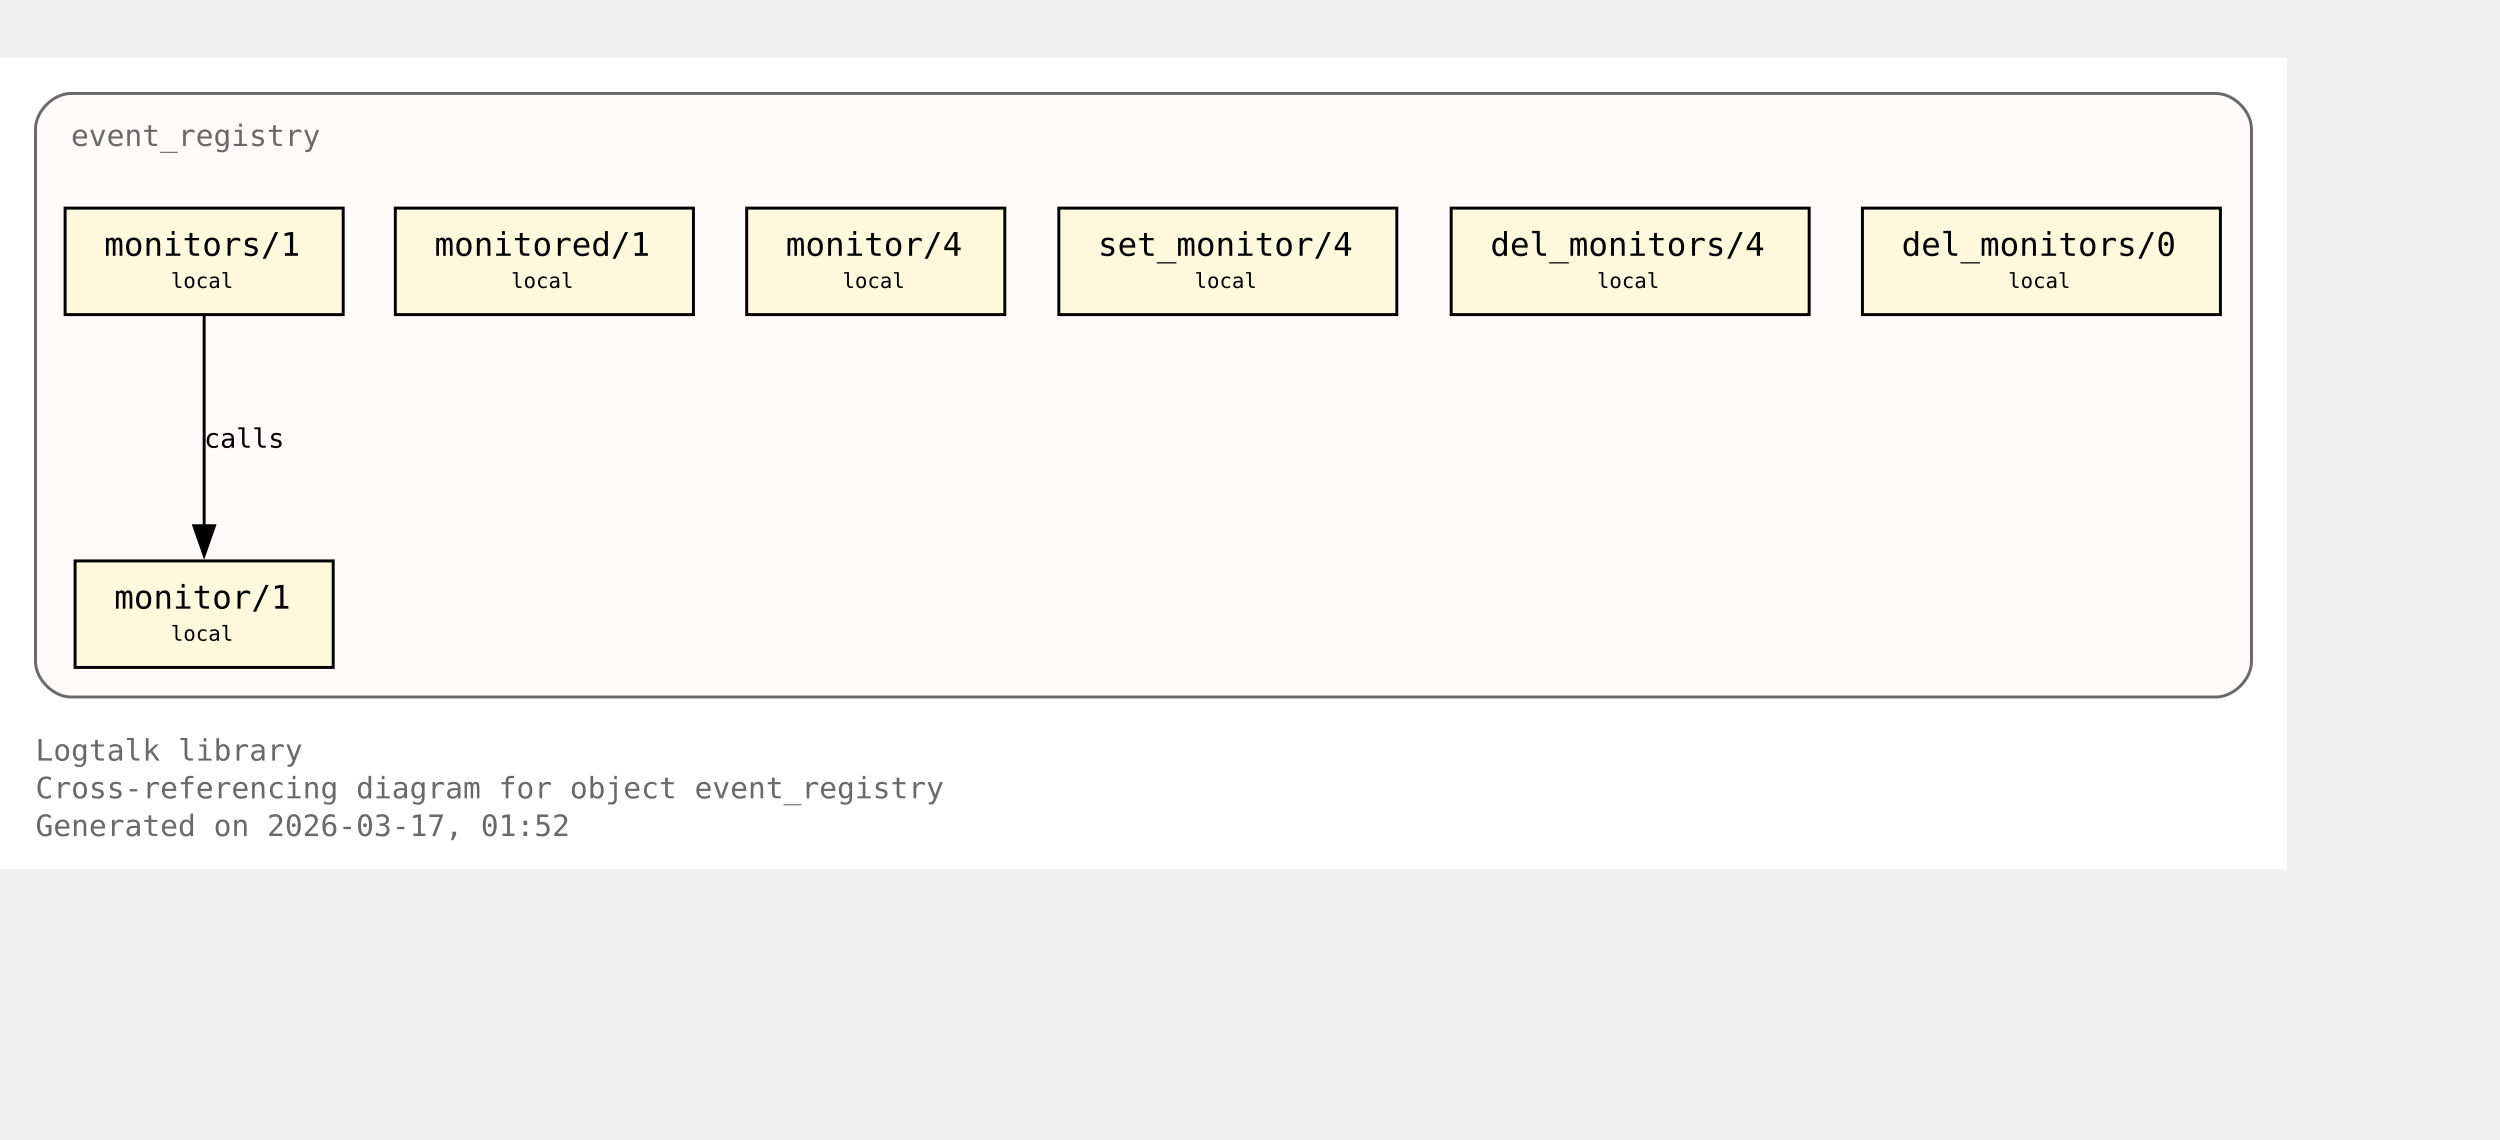
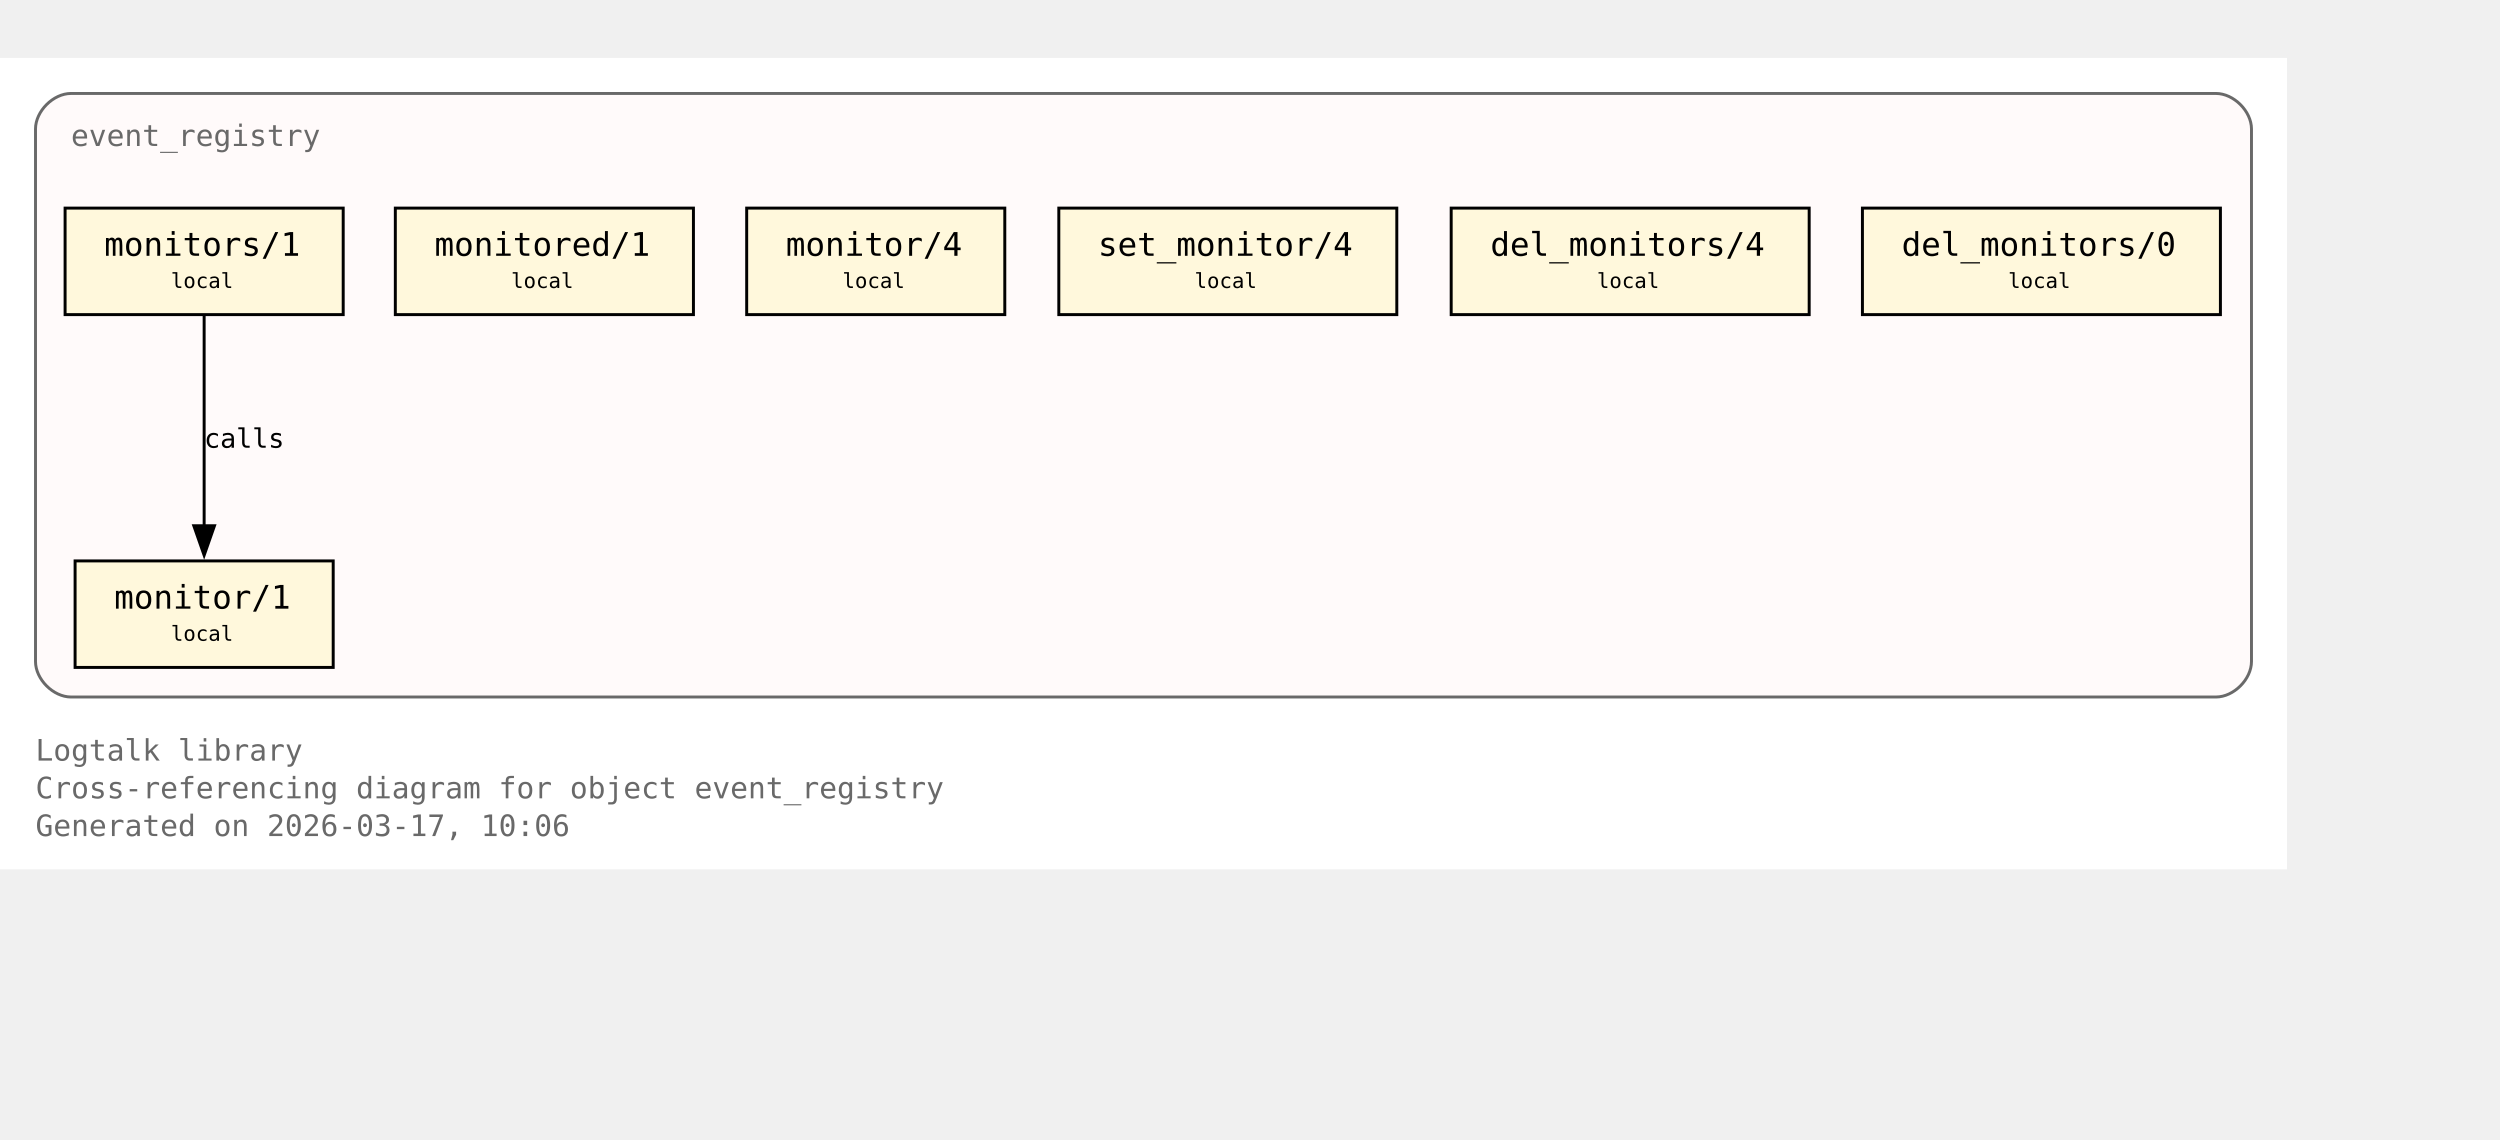
<svg xmlns="http://www.w3.org/2000/svg" xmlns:xlink="http://www.w3.org/1999/xlink" width="917pt" height="418pt" viewBox="72.00 72.00 845.00 346.00">
  <g id="graph0" class="graph" transform="scale(1 1) rotate(0) translate(76 342.25)">
    <polygon fill="white" stroke="none" points="-4,4 -4,-270.25 769,-270.25 769,4 -4,4" />
    <text xml:space="preserve" text-anchor="start" x="8" y="-32.75" font-family="Monospace" font-size="10.00" fill="dimgray">Logtalk library</text>
    <text xml:space="preserve" text-anchor="start" x="8" y="-20" font-family="Monospace" font-size="10.00" fill="dimgray">Cross-referencing diagram for object event_registry</text>
-     <text xml:space="preserve" text-anchor="start" x="8" y="-7.25" font-family="Monospace" font-size="10.00" fill="dimgray">Generated on 2026-03-17, 01:52</text>
+     <text xml:space="preserve" text-anchor="start" x="8" y="-7.25" font-family="Monospace" font-size="10.00" fill="dimgray">Generated on 2026-03-17, 10:06</text>
    <g id="clust1" class="cluster">
      <g id="a_clust1">
        <a xlink:title="event_registry">
          <path fill="snow" stroke="dimgray" d="M20,-54.25C20,-54.25 745,-54.25 745,-54.25 751,-54.25 757,-60.25 757,-66.25 757,-66.25 757,-246.25 757,-246.25 757,-252.25 751,-258.25 745,-258.25 745,-258.25 20,-258.25 20,-258.25 14,-258.25 8,-252.25 8,-246.25 8,-246.25 8,-66.25 8,-66.25 8,-60.25 14,-54.25 20,-54.25" />
          <g id="a_clust1_0">
-             <a xlink:href="https://github.com/LogtalkDotOrg/logtalk3/tree/9e45924be03a8e7a3bc17f393e1c07dd47e209cb/library/events/event_registry.lgt#L23" xlink:title="https://github.com/LogtalkDotOrg/logtalk3/tree/9e45924be03a8e7a3bc17f393e1c07dd47e209cb/library/events/event_registry.lgt#L23">
+             <a xlink:href="https://github.com/LogtalkDotOrg/logtalk3/tree/e1759a9bc2f7f06bf20be95bb7f528f780b7efcb/library/events/event_registry.lgt#L23" xlink:title="https://github.com/LogtalkDotOrg/logtalk3/tree/e1759a9bc2f7f06bf20be95bb7f528f780b7efcb/library/events/event_registry.lgt#L23">
              <text xml:space="preserve" text-anchor="start" x="20" y="-240.5" font-family="Monospace" font-size="10.00" fill="dimgray">event_registry</text>
            </a>
          </g>
        </a>
      </g>
    </g>
    <g id="node1" class="node">
      <polygon fill="cornsilk" stroke="black" points="108.62,-100.25 21.38,-100.25 21.38,-64.25 108.62,-64.25 108.62,-100.25" />
      <text xml:space="preserve" text-anchor="start" x="29.38" y="-84.5" font-family="Monospace" font-size="9.00"> </text>
      <g id="a_node1_1">
-         <a xlink:href="https://github.com/LogtalkDotOrg/logtalk3/tree/9e45924be03a8e7a3bc17f393e1c07dd47e209cb/library/events/event_registry.lgt#L33" xlink:title="https://github.com/LogtalkDotOrg/logtalk3/tree/9e45924be03a8e7a3bc17f393e1c07dd47e209cb/library/events/event_registry.lgt#L33">
+         <a xlink:href="https://github.com/LogtalkDotOrg/logtalk3/tree/e1759a9bc2f7f06bf20be95bb7f528f780b7efcb/library/events/event_registry.lgt#L33" xlink:title="https://github.com/LogtalkDotOrg/logtalk3/tree/e1759a9bc2f7f06bf20be95bb7f528f780b7efcb/library/events/event_registry.lgt#L33">
          <text xml:space="preserve" text-anchor="start" x="34.62" y="-84.12" font-family="Monospace" font-size="11.00">monitor/1</text>
        </a>
      </g>
      <text xml:space="preserve" text-anchor="start" x="95.38" y="-84.5" font-family="Monospace" font-size="9.00"> </text>
      <text xml:space="preserve" text-anchor="start" x="29.38" y="-72.12" font-family="Monospace" font-size="9.00"> </text>
      <text xml:space="preserve" text-anchor="start" x="53.75" y="-73.25" font-family="Monospace" font-size="7.00">local</text>
      <text xml:space="preserve" text-anchor="start" x="95.38" y="-72.12" font-family="Monospace" font-size="9.00"> </text>
    </g>
    <g id="node2" class="node">
      <polygon fill="cornsilk" stroke="black" points="112,-219.5 18,-219.5 18,-183.5 112,-183.5 112,-219.5" />
      <text xml:space="preserve" text-anchor="start" x="26" y="-203.75" font-family="Monospace" font-size="9.00"> </text>
      <g id="a_node2_2">
-         <a xlink:href="https://github.com/LogtalkDotOrg/logtalk3/tree/9e45924be03a8e7a3bc17f393e1c07dd47e209cb/library/events/event_registry.lgt#L37" xlink:title="https://github.com/LogtalkDotOrg/logtalk3/tree/9e45924be03a8e7a3bc17f393e1c07dd47e209cb/library/events/event_registry.lgt#L37">
+         <a xlink:href="https://github.com/LogtalkDotOrg/logtalk3/tree/e1759a9bc2f7f06bf20be95bb7f528f780b7efcb/library/events/event_registry.lgt#L37" xlink:title="https://github.com/LogtalkDotOrg/logtalk3/tree/e1759a9bc2f7f06bf20be95bb7f528f780b7efcb/library/events/event_registry.lgt#L37">
          <text xml:space="preserve" text-anchor="start" x="31.25" y="-203.38" font-family="Monospace" font-size="11.00">monitors/1</text>
        </a>
      </g>
      <text xml:space="preserve" text-anchor="start" x="98.75" y="-203.75" font-family="Monospace" font-size="9.00"> </text>
      <text xml:space="preserve" text-anchor="start" x="26" y="-191.38" font-family="Monospace" font-size="9.00"> </text>
      <text xml:space="preserve" text-anchor="start" x="53.75" y="-192.5" font-family="Monospace" font-size="7.00">local</text>
      <text xml:space="preserve" text-anchor="start" x="98.75" y="-191.38" font-family="Monospace" font-size="9.00"> </text>
    </g>
    <g id="edge1" class="edge">
      <g id="a_edge1">
-         <a xlink:href="https://github.com/LogtalkDotOrg/logtalk3/tree/9e45924be03a8e7a3bc17f393e1c07dd47e209cb/library/events/event_registry.lgt#L37" xlink:title="calls">
+         <a xlink:href="https://github.com/LogtalkDotOrg/logtalk3/tree/e1759a9bc2f7f06bf20be95bb7f528f780b7efcb/library/events/event_registry.lgt#L37" xlink:title="calls">
          <path fill="none" stroke="black" d="M65,-183.2C65,-164.5 65,-134.37 65,-112.08" />
          <polygon fill="black" stroke="black" points="68.5,-112.14 65,-102.14 61.5,-112.14 68.5,-112.14" />
        </a>
      </g>
      <g id="a_edge1-label">
-         <a xlink:href="https://github.com/LogtalkDotOrg/logtalk3/tree/9e45924be03a8e7a3bc17f393e1c07dd47e209cb/library/events/event_registry.lgt#L37" xlink:title="https://github.com/LogtalkDotOrg/logtalk3/tree/9e45924be03a8e7a3bc17f393e1c07dd47e209cb/library/events/event_registry.lgt#L37">
+         <a xlink:href="https://github.com/LogtalkDotOrg/logtalk3/tree/e1759a9bc2f7f06bf20be95bb7f528f780b7efcb/library/events/event_registry.lgt#L37" xlink:title="https://github.com/LogtalkDotOrg/logtalk3/tree/e1759a9bc2f7f06bf20be95bb7f528f780b7efcb/library/events/event_registry.lgt#L37">
          <text xml:space="preserve" text-anchor="start" x="65" y="-138.5" font-family="Monospace" font-size="9.00">calls</text>
        </a>
      </g>
    </g>
    <g id="node3" class="node">
      <polygon fill="cornsilk" stroke="black" points="230.38,-219.5 129.62,-219.5 129.62,-183.5 230.38,-183.5 230.38,-219.5" />
      <text xml:space="preserve" text-anchor="start" x="137.62" y="-203.75" font-family="Monospace" font-size="9.00"> </text>
      <g id="a_node3_3">
-         <a xlink:href="https://github.com/LogtalkDotOrg/logtalk3/tree/9e45924be03a8e7a3bc17f393e1c07dd47e209cb/library/events/event_registry.lgt#L43" xlink:title="https://github.com/LogtalkDotOrg/logtalk3/tree/9e45924be03a8e7a3bc17f393e1c07dd47e209cb/library/events/event_registry.lgt#L43">
+         <a xlink:href="https://github.com/LogtalkDotOrg/logtalk3/tree/e1759a9bc2f7f06bf20be95bb7f528f780b7efcb/library/events/event_registry.lgt#L43" xlink:title="https://github.com/LogtalkDotOrg/logtalk3/tree/e1759a9bc2f7f06bf20be95bb7f528f780b7efcb/library/events/event_registry.lgt#L43">
          <text xml:space="preserve" text-anchor="start" x="142.88" y="-203.38" font-family="Monospace" font-size="11.00">monitored/1</text>
        </a>
      </g>
      <text xml:space="preserve" text-anchor="start" x="217.12" y="-203.75" font-family="Monospace" font-size="9.00"> </text>
      <text xml:space="preserve" text-anchor="start" x="137.62" y="-191.38" font-family="Monospace" font-size="9.00"> </text>
      <text xml:space="preserve" text-anchor="start" x="168.75" y="-192.5" font-family="Monospace" font-size="7.00">local</text>
      <text xml:space="preserve" text-anchor="start" x="217.12" y="-191.38" font-family="Monospace" font-size="9.00"> </text>
    </g>
    <g id="node4" class="node">
      <polygon fill="cornsilk" stroke="black" points="335.62,-219.5 248.38,-219.5 248.38,-183.5 335.62,-183.5 335.62,-219.5" />
      <text xml:space="preserve" text-anchor="start" x="256.38" y="-203.75" font-family="Monospace" font-size="9.00"> </text>
      <g id="a_node4_4">
-         <a xlink:href="https://github.com/LogtalkDotOrg/logtalk3/tree/9e45924be03a8e7a3bc17f393e1c07dd47e209cb/library/events/event_registry.lgt#L54" xlink:title="https://github.com/LogtalkDotOrg/logtalk3/tree/9e45924be03a8e7a3bc17f393e1c07dd47e209cb/library/events/event_registry.lgt#L54">
+         <a xlink:href="https://github.com/LogtalkDotOrg/logtalk3/tree/e1759a9bc2f7f06bf20be95bb7f528f780b7efcb/library/events/event_registry.lgt#L54" xlink:title="https://github.com/LogtalkDotOrg/logtalk3/tree/e1759a9bc2f7f06bf20be95bb7f528f780b7efcb/library/events/event_registry.lgt#L54">
          <text xml:space="preserve" text-anchor="start" x="261.62" y="-203.38" font-family="Monospace" font-size="11.00">monitor/4</text>
        </a>
      </g>
      <text xml:space="preserve" text-anchor="start" x="322.38" y="-203.75" font-family="Monospace" font-size="9.00"> </text>
      <text xml:space="preserve" text-anchor="start" x="256.38" y="-191.38" font-family="Monospace" font-size="9.00"> </text>
      <text xml:space="preserve" text-anchor="start" x="280.75" y="-192.5" font-family="Monospace" font-size="7.00">local</text>
      <text xml:space="preserve" text-anchor="start" x="322.38" y="-191.38" font-family="Monospace" font-size="9.00"> </text>
    </g>
    <g id="node5" class="node">
      <polygon fill="cornsilk" stroke="black" points="468.12,-219.5 353.88,-219.5 353.88,-183.5 468.12,-183.5 468.12,-219.5" />
      <text xml:space="preserve" text-anchor="start" x="361.88" y="-203.75" font-family="Monospace" font-size="9.00"> </text>
      <g id="a_node5_5">
-         <a xlink:href="https://github.com/LogtalkDotOrg/logtalk3/tree/9e45924be03a8e7a3bc17f393e1c07dd47e209cb/library/events/event_registry.lgt#L58" xlink:title="https://github.com/LogtalkDotOrg/logtalk3/tree/9e45924be03a8e7a3bc17f393e1c07dd47e209cb/library/events/event_registry.lgt#L58">
+         <a xlink:href="https://github.com/LogtalkDotOrg/logtalk3/tree/e1759a9bc2f7f06bf20be95bb7f528f780b7efcb/library/events/event_registry.lgt#L58" xlink:title="https://github.com/LogtalkDotOrg/logtalk3/tree/e1759a9bc2f7f06bf20be95bb7f528f780b7efcb/library/events/event_registry.lgt#L58">
          <text xml:space="preserve" text-anchor="start" x="367.12" y="-203.38" font-family="Monospace" font-size="11.00">set_monitor/4</text>
        </a>
      </g>
      <text xml:space="preserve" text-anchor="start" x="454.88" y="-203.75" font-family="Monospace" font-size="9.00"> </text>
      <text xml:space="preserve" text-anchor="start" x="361.88" y="-191.38" font-family="Monospace" font-size="9.00"> </text>
      <text xml:space="preserve" text-anchor="start" x="399.75" y="-192.5" font-family="Monospace" font-size="7.00">local</text>
      <text xml:space="preserve" text-anchor="start" x="454.88" y="-191.38" font-family="Monospace" font-size="9.00"> </text>
    </g>
    <g id="node6" class="node">
      <polygon fill="cornsilk" stroke="black" points="607.5,-219.5 486.5,-219.5 486.5,-183.5 607.5,-183.5 607.5,-219.5" />
      <text xml:space="preserve" text-anchor="start" x="494.5" y="-203.75" font-family="Monospace" font-size="9.00"> </text>
      <g id="a_node6_6">
-         <a xlink:href="https://github.com/LogtalkDotOrg/logtalk3/tree/9e45924be03a8e7a3bc17f393e1c07dd47e209cb/library/events/event_registry.lgt#L62" xlink:title="https://github.com/LogtalkDotOrg/logtalk3/tree/9e45924be03a8e7a3bc17f393e1c07dd47e209cb/library/events/event_registry.lgt#L62">
+         <a xlink:href="https://github.com/LogtalkDotOrg/logtalk3/tree/e1759a9bc2f7f06bf20be95bb7f528f780b7efcb/library/events/event_registry.lgt#L62" xlink:title="https://github.com/LogtalkDotOrg/logtalk3/tree/e1759a9bc2f7f06bf20be95bb7f528f780b7efcb/library/events/event_registry.lgt#L62">
          <text xml:space="preserve" text-anchor="start" x="499.75" y="-203.38" font-family="Monospace" font-size="11.00">del_monitors/4</text>
        </a>
      </g>
      <text xml:space="preserve" text-anchor="start" x="594.25" y="-203.75" font-family="Monospace" font-size="9.00"> </text>
      <text xml:space="preserve" text-anchor="start" x="494.5" y="-191.38" font-family="Monospace" font-size="9.00"> </text>
      <text xml:space="preserve" text-anchor="start" x="535.75" y="-192.5" font-family="Monospace" font-size="7.00">local</text>
      <text xml:space="preserve" text-anchor="start" x="594.25" y="-191.38" font-family="Monospace" font-size="9.00"> </text>
    </g>
    <g id="node7" class="node">
      <polygon fill="cornsilk" stroke="black" points="746.5,-219.5 625.5,-219.5 625.5,-183.5 746.5,-183.5 746.5,-219.5" />
      <text xml:space="preserve" text-anchor="start" x="633.5" y="-203.75" font-family="Monospace" font-size="9.00"> </text>
      <g id="a_node7_7">
-         <a xlink:href="https://github.com/LogtalkDotOrg/logtalk3/tree/9e45924be03a8e7a3bc17f393e1c07dd47e209cb/library/events/event_registry.lgt#L66" xlink:title="https://github.com/LogtalkDotOrg/logtalk3/tree/9e45924be03a8e7a3bc17f393e1c07dd47e209cb/library/events/event_registry.lgt#L66">
+         <a xlink:href="https://github.com/LogtalkDotOrg/logtalk3/tree/e1759a9bc2f7f06bf20be95bb7f528f780b7efcb/library/events/event_registry.lgt#L66" xlink:title="https://github.com/LogtalkDotOrg/logtalk3/tree/e1759a9bc2f7f06bf20be95bb7f528f780b7efcb/library/events/event_registry.lgt#L66">
          <text xml:space="preserve" text-anchor="start" x="638.75" y="-203.38" font-family="Monospace" font-size="11.00">del_monitors/0</text>
        </a>
      </g>
      <text xml:space="preserve" text-anchor="start" x="733.25" y="-203.75" font-family="Monospace" font-size="9.00"> </text>
      <text xml:space="preserve" text-anchor="start" x="633.5" y="-191.38" font-family="Monospace" font-size="9.00"> </text>
      <text xml:space="preserve" text-anchor="start" x="674.75" y="-192.5" font-family="Monospace" font-size="7.00">local</text>
      <text xml:space="preserve" text-anchor="start" x="733.25" y="-191.38" font-family="Monospace" font-size="9.00"> </text>
    </g>
  </g>
</svg>
